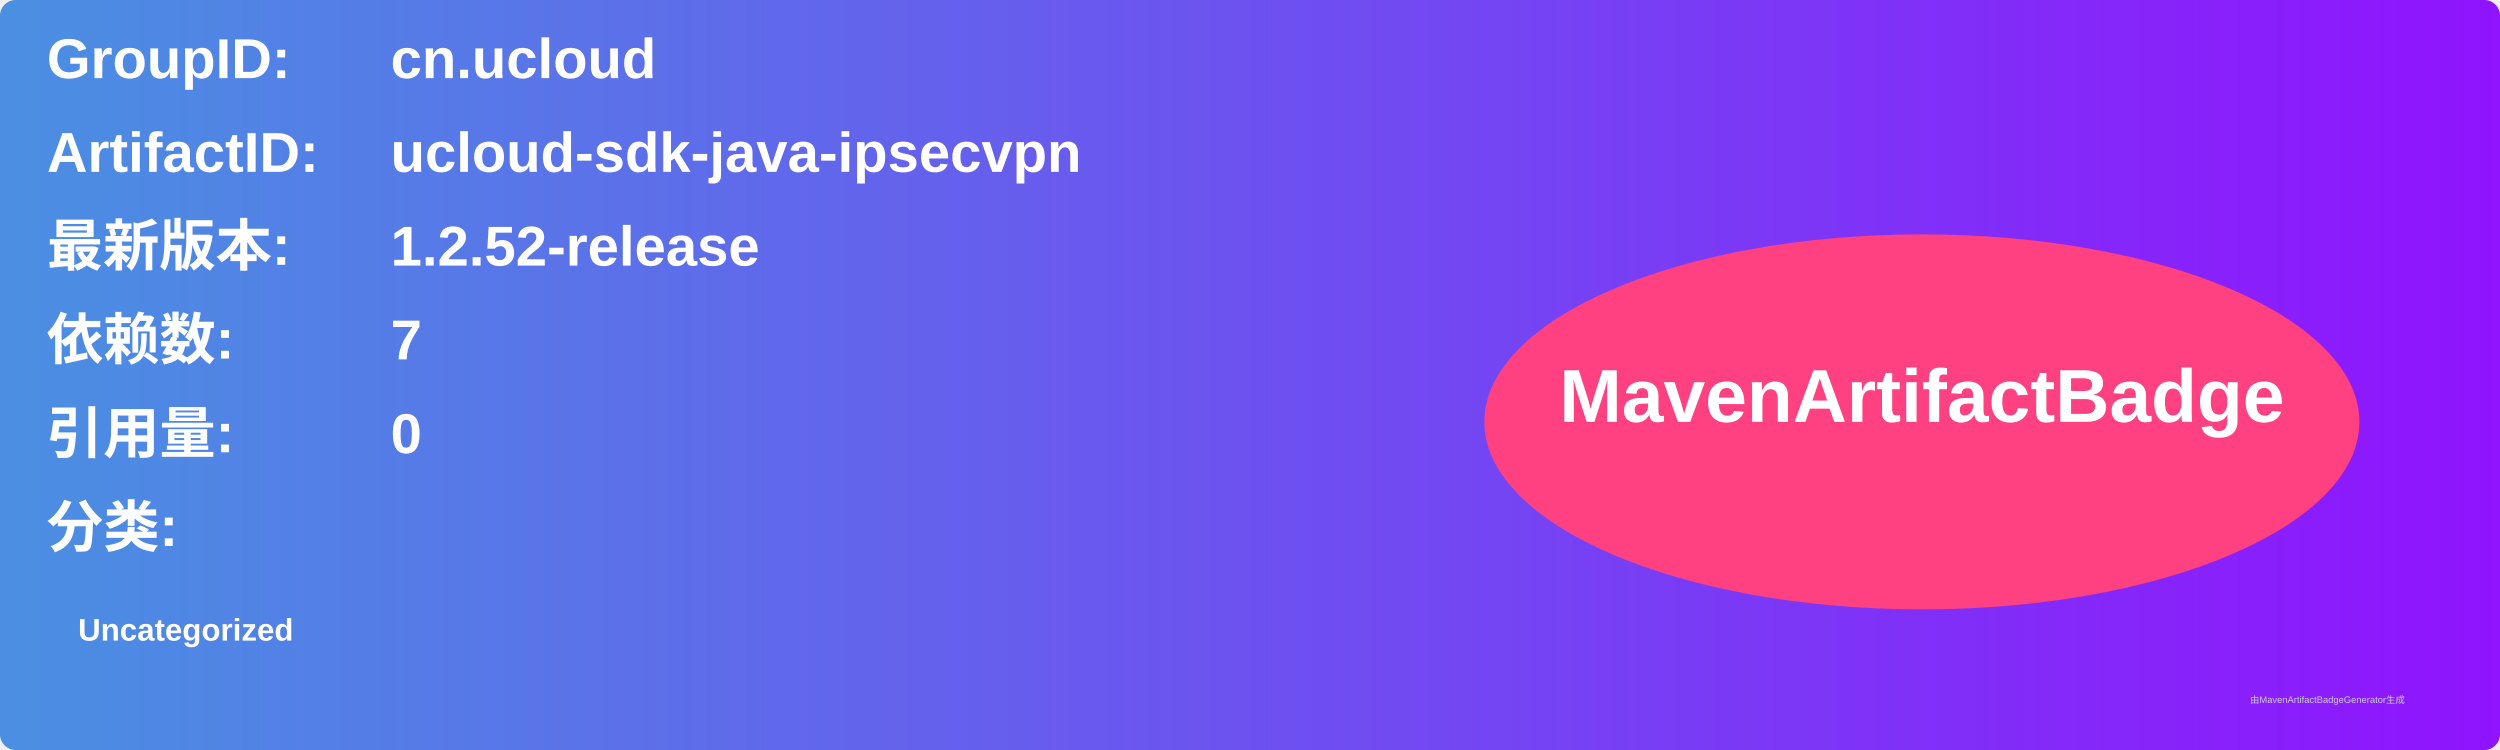
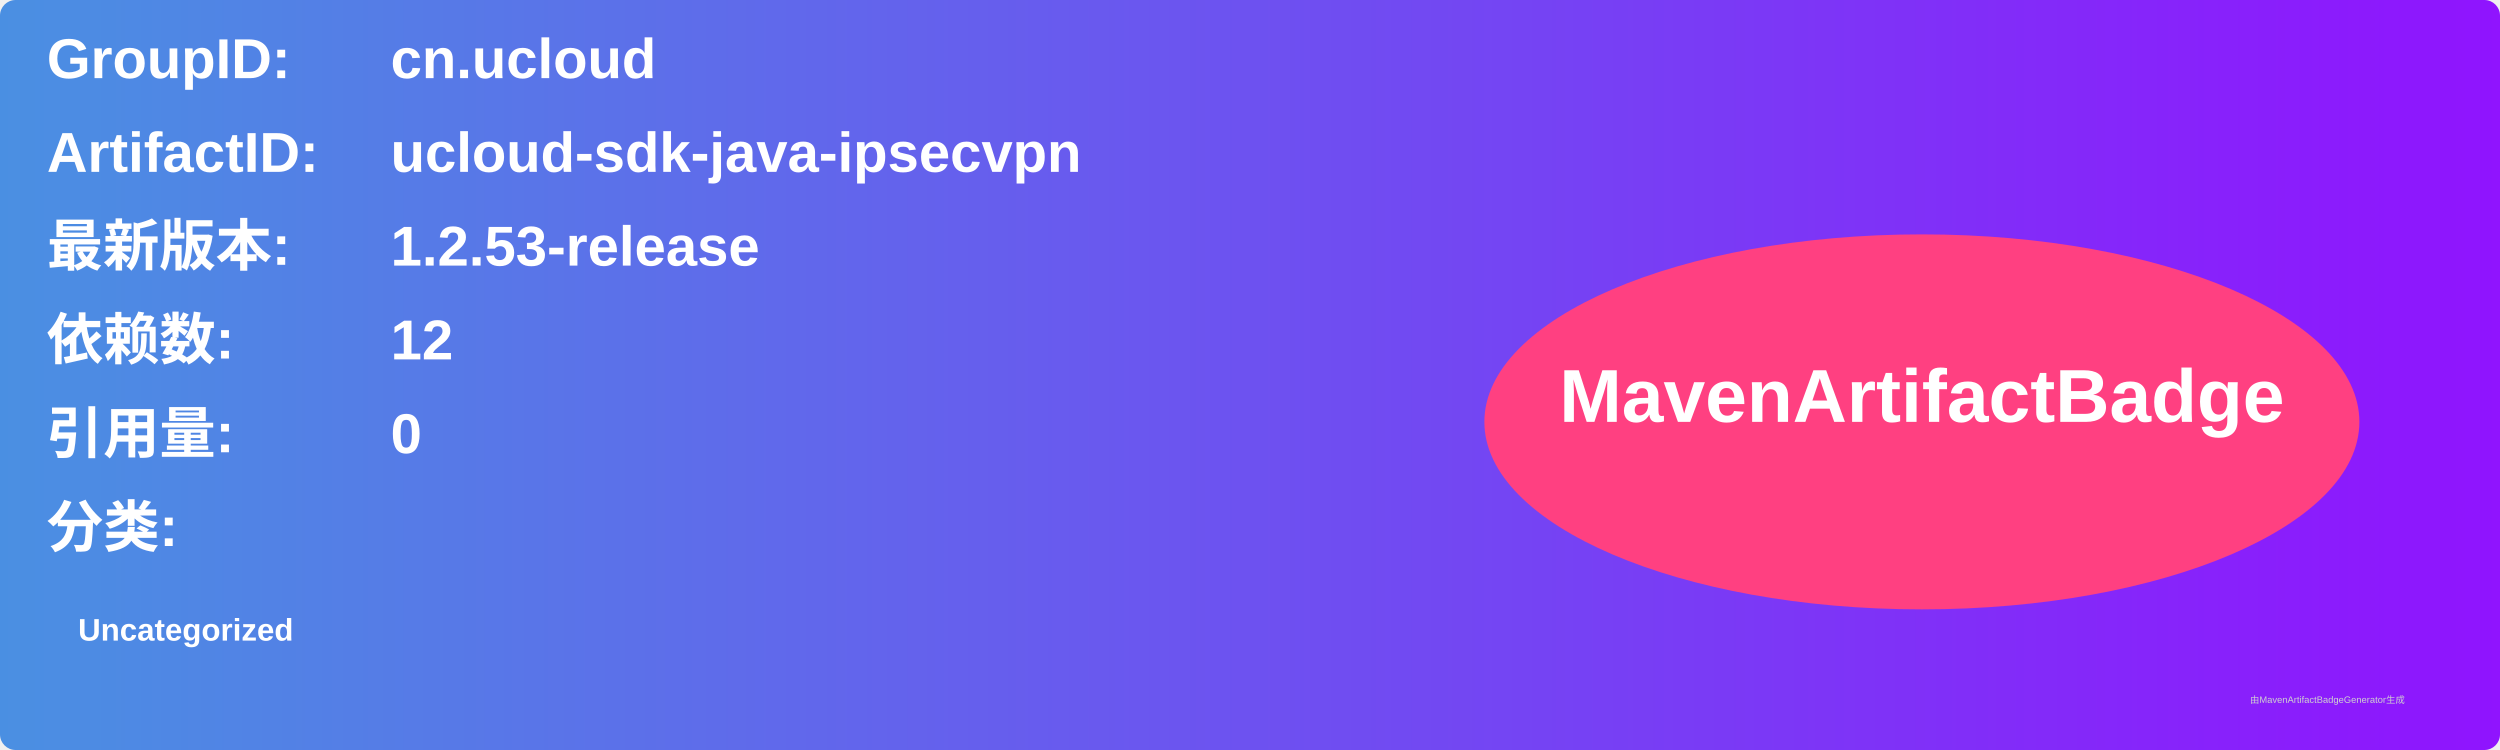
<svg xmlns="http://www.w3.org/2000/svg" width="800" height="240" viewBox="0 0 800 240">
  <linearGradient id="grad" x1="0%" y1="0%" x2="100%" y2="0%">
    <stop offset="0%" stop-color="#4a90e2" />
    <stop offset="100%" stop-color="#9013fe" />
  </linearGradient>
  <rect width="100%" height="100%" rx="5" ry="5" fill="url(#grad)" />
  <g transform="translate(15, 15)">
    <text x="0" y="10" font-family="Arial" font-size="18" fill="white" font-weight="bold" width="260">GroupID:</text>
    <text x="110" y="10" font-family="Arial" font-size="18" fill="white" font-weight="bold" width="460">cn.ucloud</text>
    <text x="0" y="40" font-family="Arial" font-size="18" fill="white" font-weight="bold" width="260">ArtifactID:</text>
    <text x="110" y="40" font-family="Arial" font-size="18" fill="white" font-weight="bold" width="460">ucloud-sdk-java-ipsecvpn</text>
    <text x="0" y="70" font-family="Arial" font-size="18" fill="white" font-weight="bold">最新版本:</text>
    <text x="110" y="70" font-family="Arial" font-size="18" fill="white" font-weight="bold">
-       <tspan font-weight="bold">1.2.52-release</tspan>
+       <tspan font-weight="bold">1.2.53-release</tspan>
    </text>
    <text x="0" y="100" font-family="Arial" font-size="18" fill="white" font-weight="bold">依赖数: </text>
    <text x="110" y="100" font-family="Arial" font-size="18" fill="white">
-       <tspan font-weight="bold">7</tspan>
+       <tspan font-weight="bold">12</tspan>
    </text>
    <text x="0" y="130" font-family="Arial" font-size="18" fill="white" font-weight="bold">引用量: </text>
    <text x="110" y="130" font-family="Arial" font-size="18" fill="white">
      <tspan font-weight="bold">0</tspan>
    </text>
    <text x="0" y="160" font-family="Arial" font-size="18" fill="white" font-weight="bold">分类:</text>
    <text x="10" y="190" font-family="Arial" font-size="10" fill="white">
      <tspan font-weight="bold">Uncategorized</tspan>
    </text>
    <ellipse cx="600" cy="120" rx="140" ry="60" fill="#ff4081" />
    <text x="600" y="120" text-anchor="middle" font-family="Arial" font-size="24" fill="white" font-weight="bold">MavenArtifactBadge</text>
  </g>
  <text x="720" y="225" font-family="Arial" font-size="3" fill="#d0d0d0">由MavenArtifactBadgeGenerator生成</text>
</svg>
